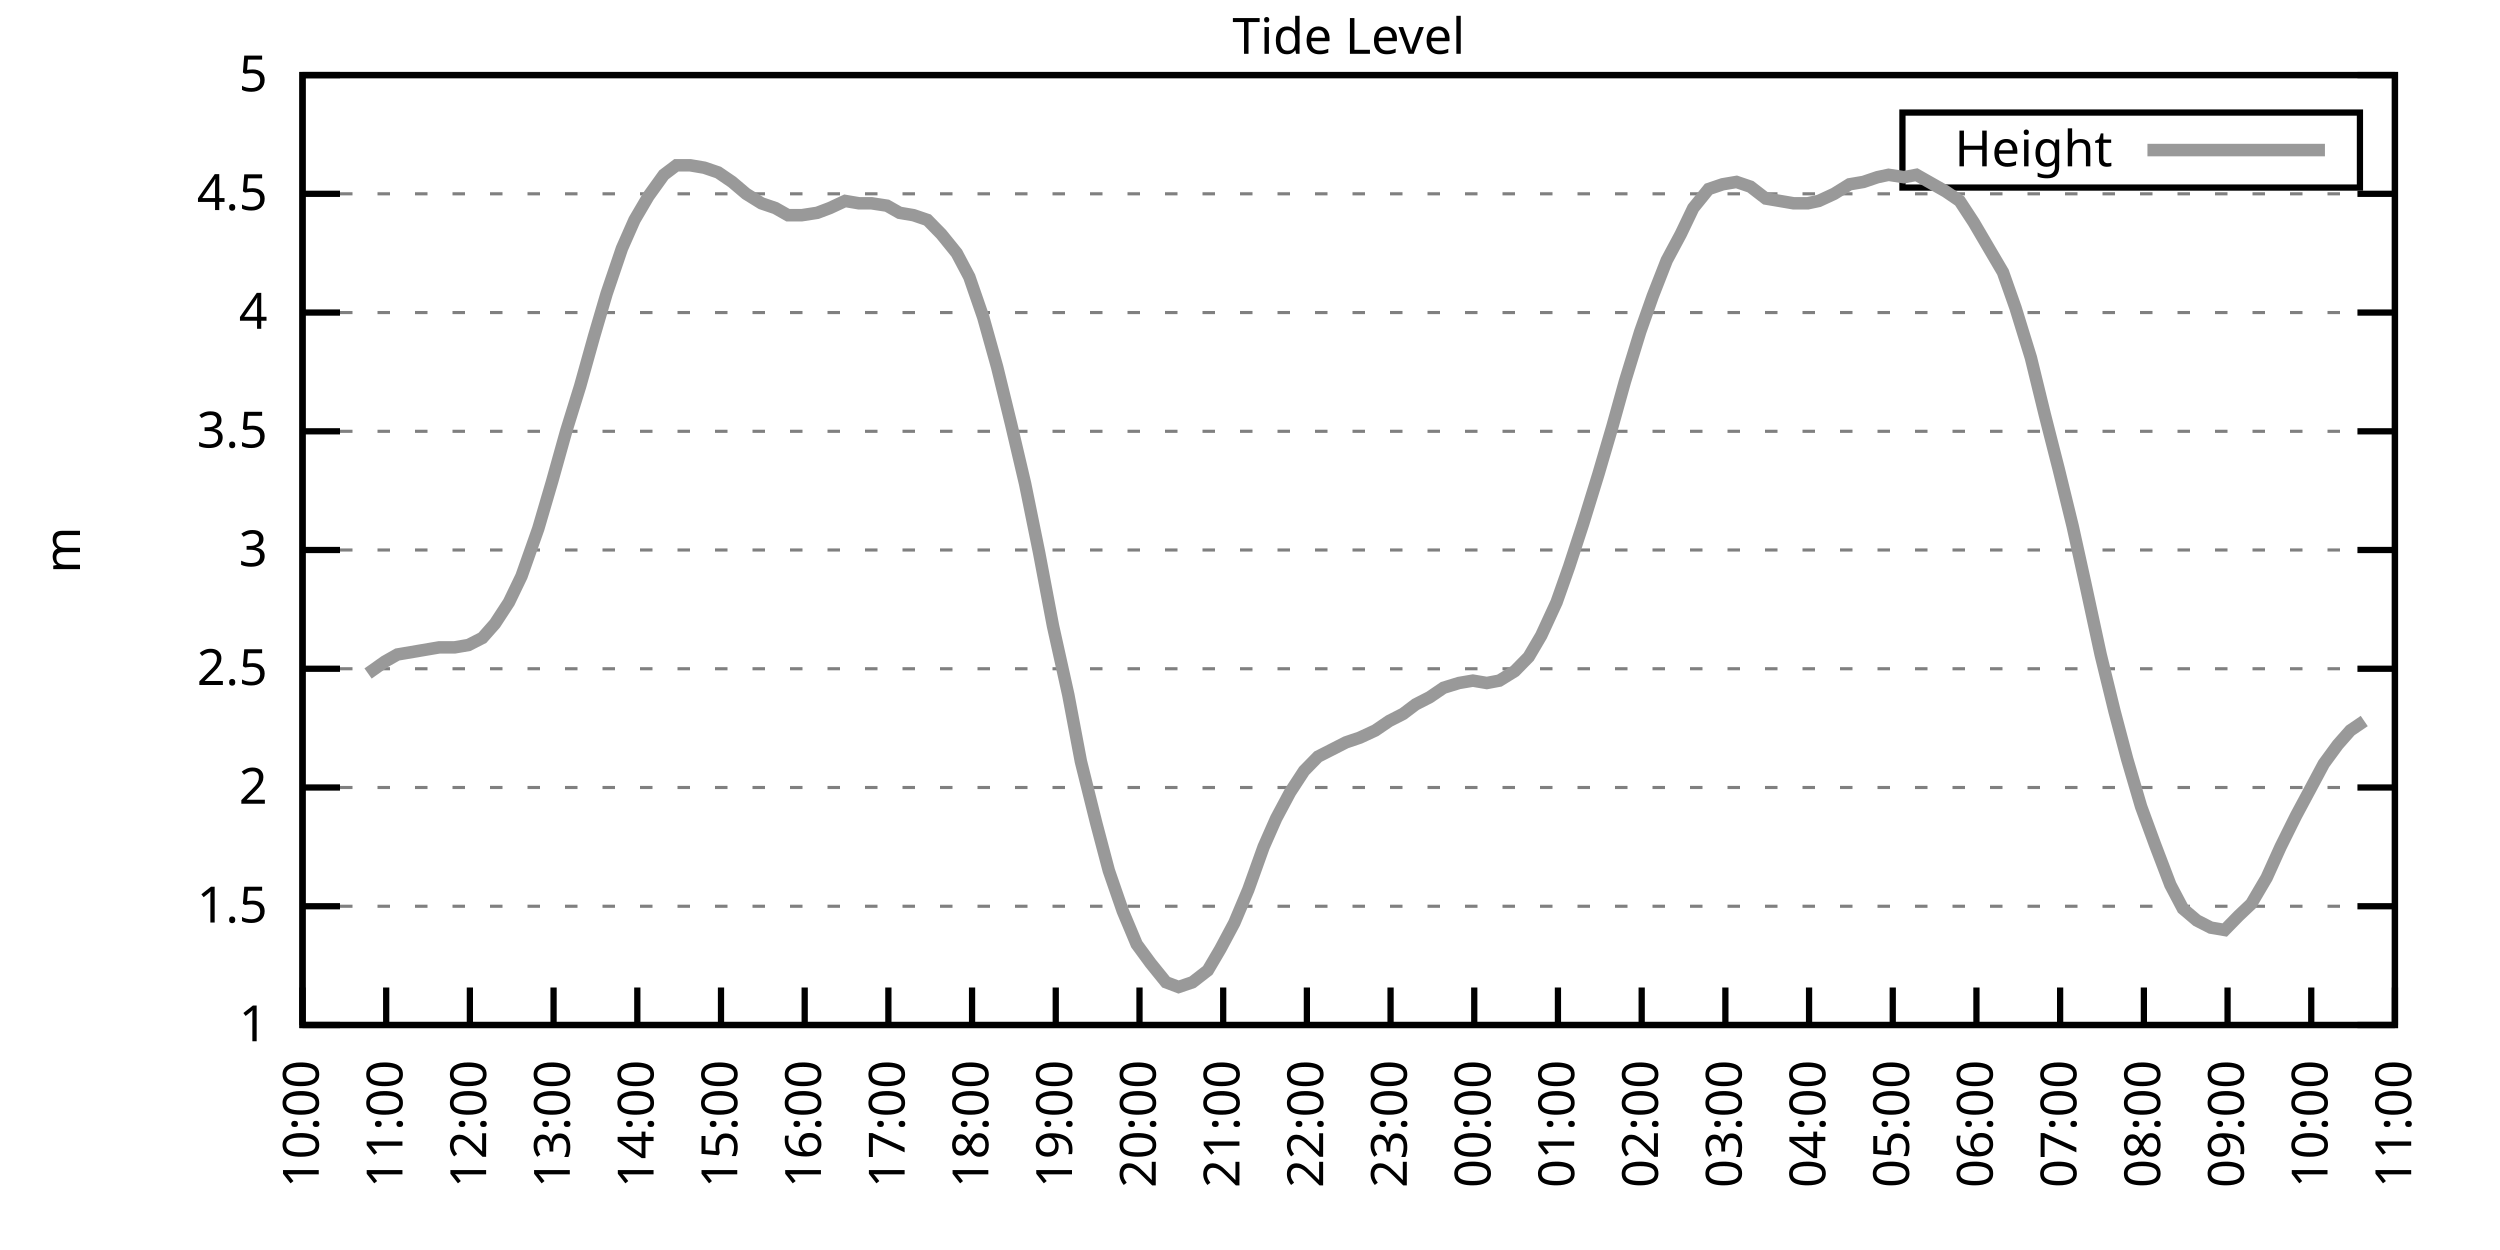
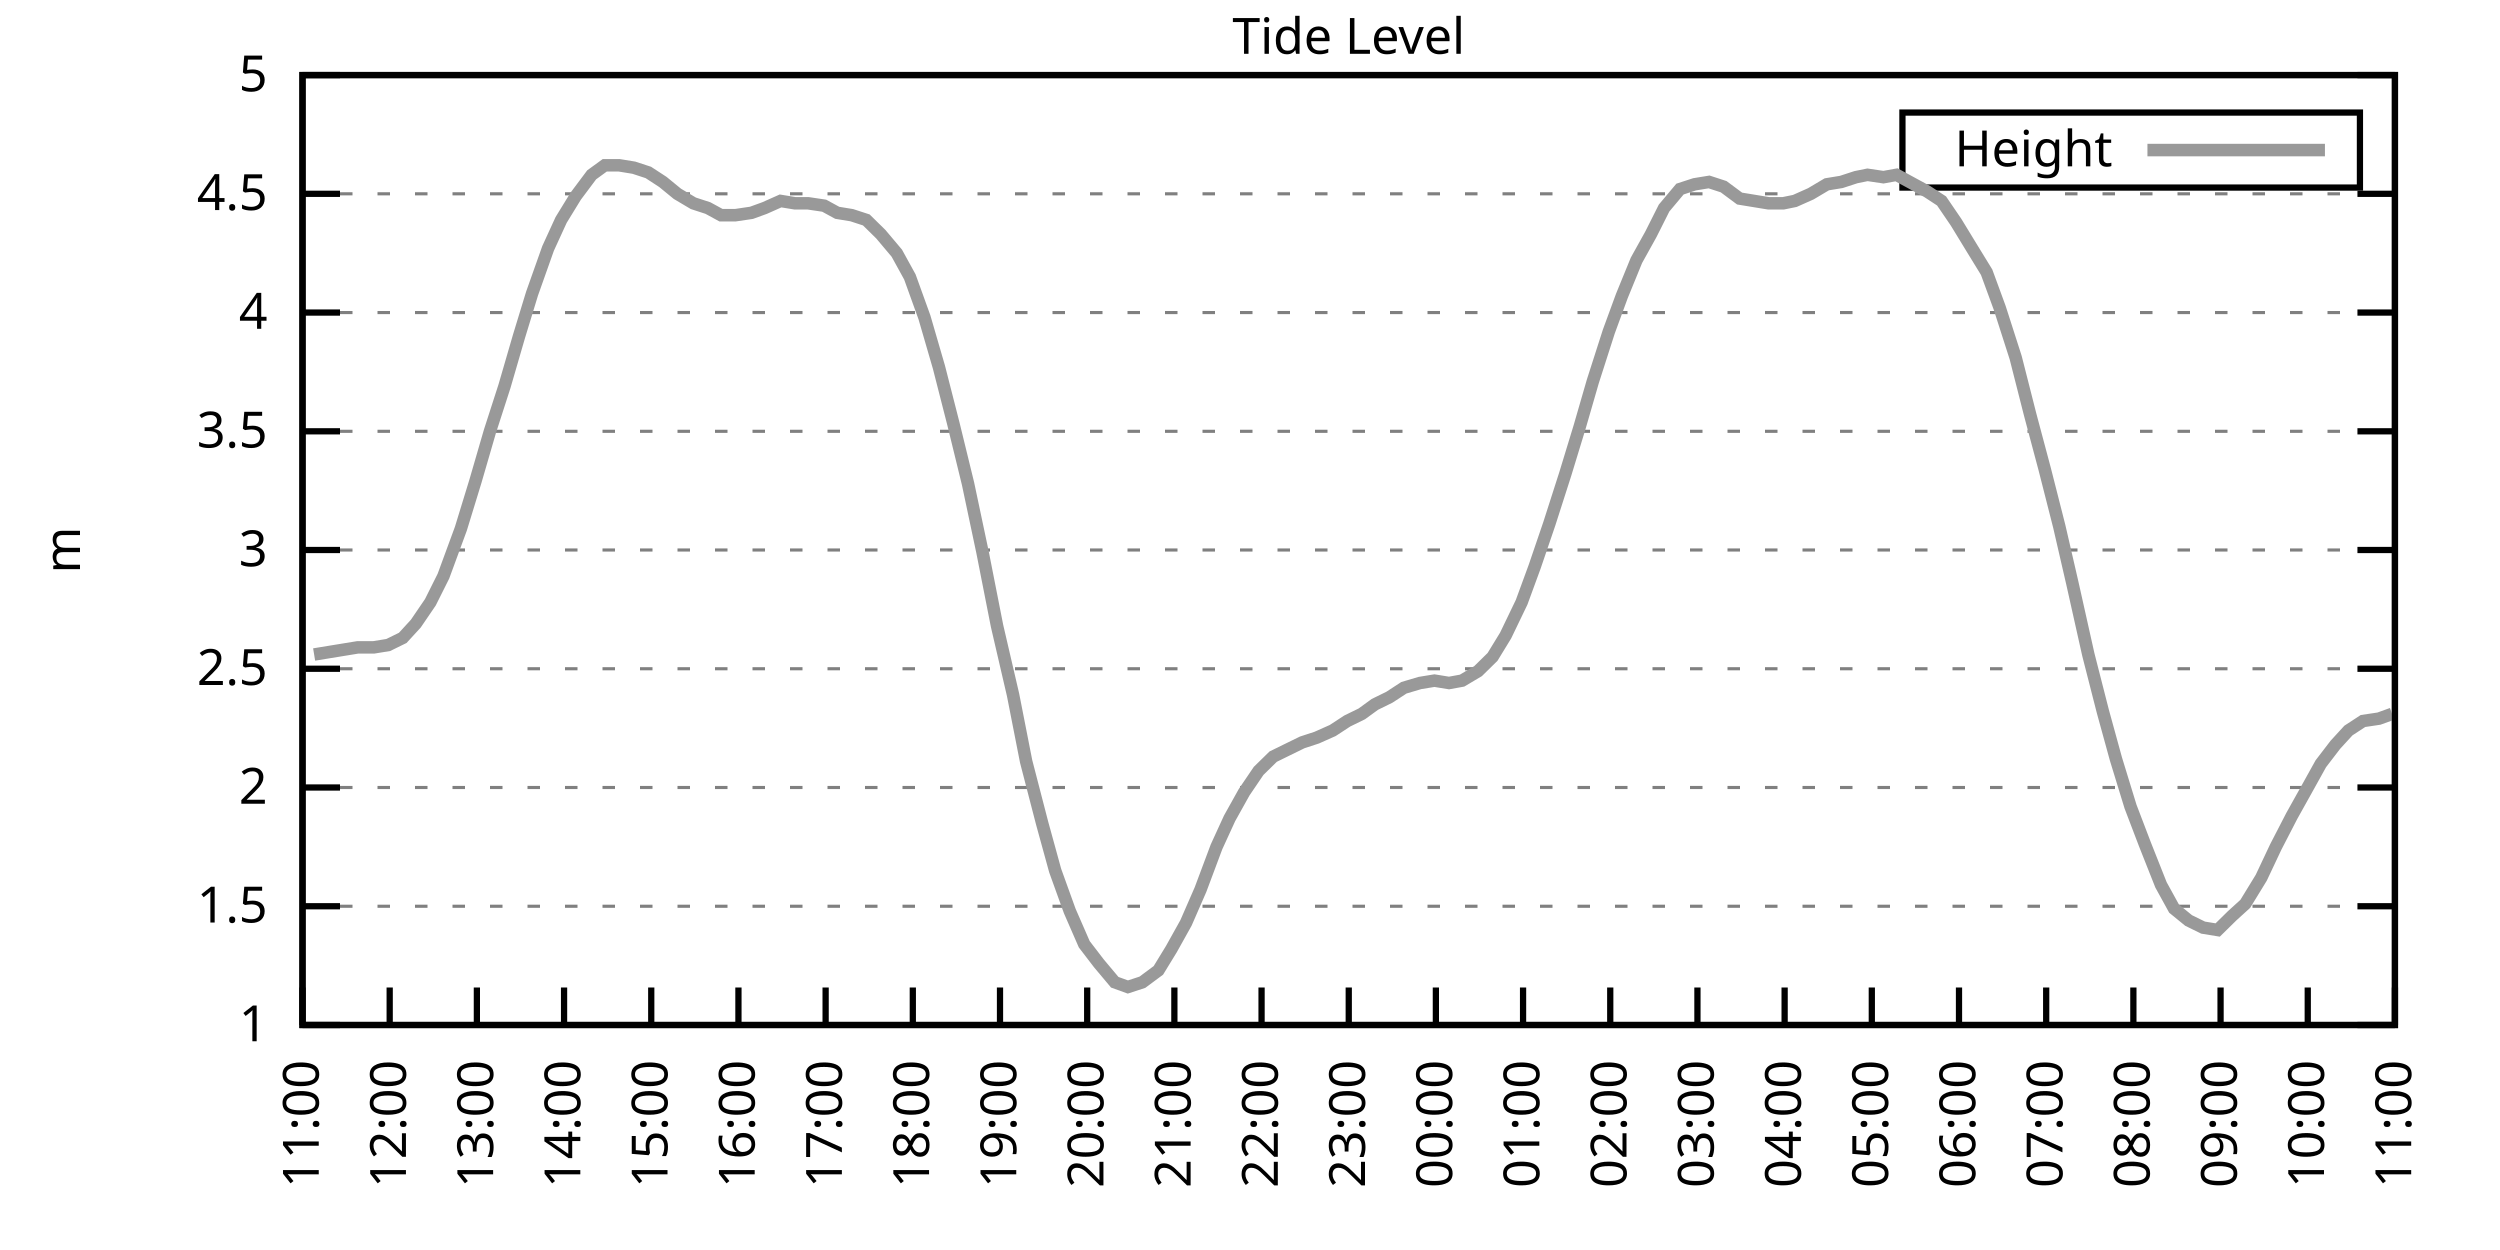
<svg xmlns="http://www.w3.org/2000/svg" xmlns:xlink="http://www.w3.org/1999/xlink" width="400" height="200" viewBox="0 0 400 200">
  <g id="gnuplot_canvas">
    <rect x="0" y="0" width="400" height="200" fill="none" />
    <defs>
      <circle id="gpDot" r="0.5" stroke-width="0.5" stroke="currentColor" />
      <path id="gpPt0" stroke-width="0.333" stroke="currentColor" d="M-1,0 h2 M0,-1 v2" />
      <path id="gpPt1" stroke-width="0.333" stroke="currentColor" d="M-1,-1 L1,1 M1,-1 L-1,1" />
      <path id="gpPt2" stroke-width="0.333" stroke="currentColor" d="M-1,0 L1,0 M0,-1 L0,1 M-1,-1 L1,1 M-1,1 L1,-1" />
      <rect id="gpPt3" stroke-width="0.333" stroke="currentColor" x="-1" y="-1" width="2" height="2" />
      <rect id="gpPt4" stroke-width="0.333" stroke="currentColor" fill="currentColor" x="-1" y="-1" width="2" height="2" />
      <circle id="gpPt5" stroke-width="0.333" stroke="currentColor" cx="0" cy="0" r="1" />
      <use xlink:href="#gpPt5" id="gpPt6" fill="currentColor" stroke="none" />
      <path id="gpPt7" stroke-width="0.333" stroke="currentColor" d="M0,-1.33 L-1.33,0.67 L1.33,0.67 z" />
      <use xlink:href="#gpPt7" id="gpPt8" fill="currentColor" stroke="none" />
      <use xlink:href="#gpPt7" id="gpPt9" stroke="currentColor" transform="rotate(180)" />
      <use xlink:href="#gpPt9" id="gpPt10" fill="currentColor" stroke="none" />
      <use xlink:href="#gpPt3" id="gpPt11" stroke="currentColor" transform="rotate(45)" />
      <use xlink:href="#gpPt11" id="gpPt12" fill="currentColor" stroke="none" />
      <path id="gpPt13" stroke-width="0.333" stroke="currentColor" d="M0,1.330 L1.265,0.411 L0.782,-1.067 L-0.782,-1.076 L-1.265,0.411 z" />
      <use xlink:href="#gpPt13" id="gpPt14" fill="currentColor" stroke="none" />
      <filter id="textbox" filterUnits="objectBoundingBox" x="0" y="0" height="1" width="1">
        <feFlood flood-color="white" flood-opacity="1" result="bgnd" />
        <feComposite in="SourceGraphic" in2="bgnd" operator="atop" />
      </filter>
      <filter id="greybox" filterUnits="objectBoundingBox" x="0" y="0" height="1" width="1">
        <feFlood flood-color="lightgrey" flood-opacity="1" result="grey" />
        <feComposite in="SourceGraphic" in2="grey" operator="atop" />
      </filter>
    </defs>
    <g fill="none" color="white" stroke="currentColor" stroke-width="1.00" stroke-linecap="butt" stroke-linejoin="miter">
</g>
    <g fill="none" color="black" stroke="currentColor" stroke-width="1.00" stroke-linecap="butt" stroke-linejoin="miter">
      <g stroke="none" shape-rendering="crispEdges">
        <polygon fill="rgb(255, 255, 255)" points="48.40,164.00 383.18,164.00 383.18,12.02 48.40,12.02 " />
      </g>
    </g>
    <g fill="none" color="black" stroke="currentColor" stroke-width="1.00" stroke-linecap="butt" stroke-linejoin="miter">
</g>
    <g fill="none" color="black" stroke="black" stroke-width="0.50" stroke-linecap="butt" stroke-linejoin="miter">
</g>
    <g fill="none" color="gray" stroke="currentColor" stroke-width="0.50" stroke-linecap="butt" stroke-linejoin="miter">
      <path stroke="gray" stroke-dasharray="2,4" class="gridline" d="M48.40,164.00 L383.19,164.00  " />
    </g>
    <g fill="none" color="gray" stroke="gray" stroke-width="1.00" stroke-linecap="butt" stroke-linejoin="miter">
</g>
    <g fill="none" color="black" stroke="currentColor" stroke-width="1.00" stroke-linecap="butt" stroke-linejoin="miter">
      <path stroke="black" d="M48.40,164.00 L54.40,164.00 M383.19,164.00 L377.19,164.00  " />
      <g transform="translate(42.80,166.60)" stroke="none" fill="black" font-family="Sans" font-size="8.00" text-anchor="end">
        <text>
          <tspan font-family="Sans"> 1</tspan>
        </text>
      </g>
    </g>
    <g fill="none" color="black" stroke="currentColor" stroke-width="1.00" stroke-linecap="butt" stroke-linejoin="miter">
</g>
    <g fill="none" color="black" stroke="black" stroke-width="0.50" stroke-linecap="butt" stroke-linejoin="miter">
</g>
    <g fill="none" color="gray" stroke="currentColor" stroke-width="0.50" stroke-linecap="butt" stroke-linejoin="miter">
      <path stroke="gray" stroke-dasharray="2,4" class="gridline" d="M48.40,145.00 L383.19,145.00  " />
    </g>
    <g fill="none" color="gray" stroke="gray" stroke-width="1.00" stroke-linecap="butt" stroke-linejoin="miter">
</g>
    <g fill="none" color="black" stroke="currentColor" stroke-width="1.00" stroke-linecap="butt" stroke-linejoin="miter">
      <path stroke="black" d="M48.40,145.00 L54.40,145.00 M383.19,145.00 L377.19,145.00  " />
      <g transform="translate(42.80,147.60)" stroke="none" fill="black" font-family="Sans" font-size="8.00" text-anchor="end">
        <text>
          <tspan font-family="Sans"> 1.5</tspan>
        </text>
      </g>
    </g>
    <g fill="none" color="black" stroke="currentColor" stroke-width="1.00" stroke-linecap="butt" stroke-linejoin="miter">
</g>
    <g fill="none" color="black" stroke="black" stroke-width="0.50" stroke-linecap="butt" stroke-linejoin="miter">
</g>
    <g fill="none" color="gray" stroke="currentColor" stroke-width="0.50" stroke-linecap="butt" stroke-linejoin="miter">
      <path stroke="gray" stroke-dasharray="2,4" class="gridline" d="M48.40,126.00 L383.19,126.00  " />
    </g>
    <g fill="none" color="gray" stroke="gray" stroke-width="1.00" stroke-linecap="butt" stroke-linejoin="miter">
</g>
    <g fill="none" color="black" stroke="currentColor" stroke-width="1.00" stroke-linecap="butt" stroke-linejoin="miter">
      <path stroke="black" d="M48.40,126.00 L54.40,126.00 M383.19,126.00 L377.19,126.00  " />
      <g transform="translate(42.80,128.60)" stroke="none" fill="black" font-family="Sans" font-size="8.00" text-anchor="end">
        <text>
          <tspan font-family="Sans"> 2</tspan>
        </text>
      </g>
    </g>
    <g fill="none" color="black" stroke="currentColor" stroke-width="1.00" stroke-linecap="butt" stroke-linejoin="miter">
</g>
    <g fill="none" color="black" stroke="black" stroke-width="0.50" stroke-linecap="butt" stroke-linejoin="miter">
</g>
    <g fill="none" color="gray" stroke="currentColor" stroke-width="0.50" stroke-linecap="butt" stroke-linejoin="miter">
      <path stroke="gray" stroke-dasharray="2,4" class="gridline" d="M48.40,107.00 L383.19,107.00  " />
    </g>
    <g fill="none" color="gray" stroke="gray" stroke-width="1.00" stroke-linecap="butt" stroke-linejoin="miter">
</g>
    <g fill="none" color="black" stroke="currentColor" stroke-width="1.00" stroke-linecap="butt" stroke-linejoin="miter">
      <path stroke="black" d="M48.40,107.00 L54.40,107.00 M383.19,107.00 L377.19,107.00  " />
      <g transform="translate(42.80,109.60)" stroke="none" fill="black" font-family="Sans" font-size="8.00" text-anchor="end">
        <text>
          <tspan font-family="Sans"> 2.5</tspan>
        </text>
      </g>
    </g>
    <g fill="none" color="black" stroke="currentColor" stroke-width="1.00" stroke-linecap="butt" stroke-linejoin="miter">
</g>
    <g fill="none" color="black" stroke="black" stroke-width="0.50" stroke-linecap="butt" stroke-linejoin="miter">
</g>
    <g fill="none" color="gray" stroke="currentColor" stroke-width="0.50" stroke-linecap="butt" stroke-linejoin="miter">
      <path stroke="gray" stroke-dasharray="2,4" class="gridline" d="M48.40,88.00 L383.19,88.00  " />
    </g>
    <g fill="none" color="gray" stroke="gray" stroke-width="1.00" stroke-linecap="butt" stroke-linejoin="miter">
</g>
    <g fill="none" color="black" stroke="currentColor" stroke-width="1.00" stroke-linecap="butt" stroke-linejoin="miter">
      <path stroke="black" d="M48.40,88.00 L54.40,88.00 M383.19,88.00 L377.19,88.00  " />
      <g transform="translate(42.80,90.60)" stroke="none" fill="black" font-family="Sans" font-size="8.00" text-anchor="end">
        <text>
          <tspan font-family="Sans"> 3</tspan>
        </text>
      </g>
    </g>
    <g fill="none" color="black" stroke="currentColor" stroke-width="1.00" stroke-linecap="butt" stroke-linejoin="miter">
</g>
    <g fill="none" color="black" stroke="black" stroke-width="0.50" stroke-linecap="butt" stroke-linejoin="miter">
</g>
    <g fill="none" color="gray" stroke="currentColor" stroke-width="0.50" stroke-linecap="butt" stroke-linejoin="miter">
      <path stroke="gray" stroke-dasharray="2,4" class="gridline" d="M48.40,69.01 L383.19,69.01  " />
    </g>
    <g fill="none" color="gray" stroke="gray" stroke-width="1.00" stroke-linecap="butt" stroke-linejoin="miter">
</g>
    <g fill="none" color="black" stroke="currentColor" stroke-width="1.00" stroke-linecap="butt" stroke-linejoin="miter">
      <path stroke="black" d="M48.40,69.01 L54.40,69.01 M383.19,69.01 L377.19,69.01  " />
      <g transform="translate(42.80,71.61)" stroke="none" fill="black" font-family="Sans" font-size="8.00" text-anchor="end">
        <text>
          <tspan font-family="Sans"> 3.5</tspan>
        </text>
      </g>
    </g>
    <g fill="none" color="black" stroke="currentColor" stroke-width="1.00" stroke-linecap="butt" stroke-linejoin="miter">
</g>
    <g fill="none" color="black" stroke="black" stroke-width="0.50" stroke-linecap="butt" stroke-linejoin="miter">
</g>
    <g fill="none" color="gray" stroke="currentColor" stroke-width="0.50" stroke-linecap="butt" stroke-linejoin="miter">
      <path stroke="gray" stroke-dasharray="2,4" class="gridline" d="M48.40,50.01 L383.19,50.01  " />
    </g>
    <g fill="none" color="gray" stroke="gray" stroke-width="1.00" stroke-linecap="butt" stroke-linejoin="miter">
</g>
    <g fill="none" color="black" stroke="currentColor" stroke-width="1.00" stroke-linecap="butt" stroke-linejoin="miter">
      <path stroke="black" d="M48.40,50.01 L54.40,50.01 M383.19,50.01 L377.19,50.01  " />
      <g transform="translate(42.80,52.61)" stroke="none" fill="black" font-family="Sans" font-size="8.00" text-anchor="end">
        <text>
          <tspan font-family="Sans"> 4</tspan>
        </text>
      </g>
    </g>
    <g fill="none" color="black" stroke="currentColor" stroke-width="1.00" stroke-linecap="butt" stroke-linejoin="miter">
</g>
    <g fill="none" color="black" stroke="black" stroke-width="0.50" stroke-linecap="butt" stroke-linejoin="miter">
</g>
    <g fill="none" color="gray" stroke="currentColor" stroke-width="0.50" stroke-linecap="butt" stroke-linejoin="miter">
      <path stroke="gray" stroke-dasharray="2,4" class="gridline" d="M48.40,31.01 L383.19,31.01  " />
    </g>
    <g fill="none" color="gray" stroke="gray" stroke-width="1.00" stroke-linecap="butt" stroke-linejoin="miter">
</g>
    <g fill="none" color="black" stroke="currentColor" stroke-width="1.00" stroke-linecap="butt" stroke-linejoin="miter">
      <path stroke="black" d="M48.40,31.01 L54.40,31.01 M383.19,31.01 L377.19,31.01  " />
      <g transform="translate(42.80,33.61)" stroke="none" fill="black" font-family="Sans" font-size="8.00" text-anchor="end">
        <text>
          <tspan font-family="Sans"> 4.5</tspan>
        </text>
      </g>
    </g>
    <g fill="none" color="black" stroke="currentColor" stroke-width="1.00" stroke-linecap="butt" stroke-linejoin="miter">
</g>
    <g fill="none" color="black" stroke="black" stroke-width="0.50" stroke-linecap="butt" stroke-linejoin="miter">
</g>
    <g fill="none" color="gray" stroke="currentColor" stroke-width="0.50" stroke-linecap="butt" stroke-linejoin="miter">
      <path stroke="gray" stroke-dasharray="2,4" class="gridline" d="M48.40,12.01 L383.19,12.01  " />
    </g>
    <g fill="none" color="gray" stroke="gray" stroke-width="1.00" stroke-linecap="butt" stroke-linejoin="miter">
</g>
    <g fill="none" color="black" stroke="currentColor" stroke-width="1.00" stroke-linecap="butt" stroke-linejoin="miter">
      <path stroke="black" d="M48.40,12.01 L54.40,12.01 M383.19,12.01 L377.19,12.01  " />
      <g transform="translate(42.80,14.61)" stroke="none" fill="black" font-family="Sans" font-size="8.00" text-anchor="end">
        <text>
          <tspan font-family="Sans"> 5</tspan>
        </text>
      </g>
    </g>
    <g fill="none" color="black" stroke="currentColor" stroke-width="1.00" stroke-linecap="butt" stroke-linejoin="miter">
      <path stroke="black" d="M48.40,164.00 L48.40,158.00  " />
      <g transform="translate(51.00,169.60) rotate(270.00)" stroke="none" fill="black" font-family="Sans" font-size="8.00" text-anchor="end">
        <text>
-           <tspan font-family="Sans">10:00</tspan>
-         </text>
-       </g>
-     </g>
-     <g fill="none" color="black" stroke="currentColor" stroke-width="1.00" stroke-linecap="butt" stroke-linejoin="miter">
-       <path stroke="black" d="M61.79,164.00 L61.79,158.00  " />
-       <g transform="translate(64.39,169.60) rotate(270.00)" stroke="none" fill="black" font-family="Sans" font-size="8.00" text-anchor="end">
-         <text>
          <tspan font-family="Sans">11:00</tspan>
        </text>
      </g>
    </g>
    <g fill="none" color="black" stroke="currentColor" stroke-width="1.00" stroke-linecap="butt" stroke-linejoin="miter">
-       <path stroke="black" d="M75.18,164.00 L75.18,158.00  " />
-       <g transform="translate(77.78,169.60) rotate(270.00)" stroke="none" fill="black" font-family="Sans" font-size="8.00" text-anchor="end">
+       <path stroke="black" d="M62.35,164.00 L62.35,158.00  " />
+       <g transform="translate(64.95,169.60) rotate(270.00)" stroke="none" fill="black" font-family="Sans" font-size="8.00" text-anchor="end">
        <text>
          <tspan font-family="Sans">12:00</tspan>
        </text>
      </g>
    </g>
    <g fill="none" color="black" stroke="currentColor" stroke-width="1.00" stroke-linecap="butt" stroke-linejoin="miter">
-       <path stroke="black" d="M88.57,164.00 L88.57,158.00  " />
-       <g transform="translate(91.17,169.60) rotate(270.00)" stroke="none" fill="black" font-family="Sans" font-size="8.00" text-anchor="end">
+       <path stroke="black" d="M76.30,164.00 L76.30,158.00  " />
+       <g transform="translate(78.90,169.60) rotate(270.00)" stroke="none" fill="black" font-family="Sans" font-size="8.00" text-anchor="end">
        <text>
          <tspan font-family="Sans">13:00</tspan>
        </text>
      </g>
    </g>
    <g fill="none" color="black" stroke="currentColor" stroke-width="1.00" stroke-linecap="butt" stroke-linejoin="miter">
-       <path stroke="black" d="M101.97,164.00 L101.97,158.00  " />
-       <g transform="translate(104.57,169.60) rotate(270.00)" stroke="none" fill="black" font-family="Sans" font-size="8.00" text-anchor="end">
+       <path stroke="black" d="M90.25,164.00 L90.25,158.00  " />
+       <g transform="translate(92.85,169.60) rotate(270.00)" stroke="none" fill="black" font-family="Sans" font-size="8.00" text-anchor="end">
        <text>
          <tspan font-family="Sans">14:00</tspan>
        </text>
      </g>
    </g>
    <g fill="none" color="black" stroke="currentColor" stroke-width="1.00" stroke-linecap="butt" stroke-linejoin="miter">
-       <path stroke="black" d="M115.36,164.00 L115.36,158.00  " />
-       <g transform="translate(117.96,169.60) rotate(270.00)" stroke="none" fill="black" font-family="Sans" font-size="8.00" text-anchor="end">
+       <path stroke="black" d="M104.20,164.00 L104.20,158.00  " />
+       <g transform="translate(106.80,169.60) rotate(270.00)" stroke="none" fill="black" font-family="Sans" font-size="8.00" text-anchor="end">
        <text>
          <tspan font-family="Sans">15:00</tspan>
        </text>
      </g>
    </g>
    <g fill="none" color="black" stroke="currentColor" stroke-width="1.00" stroke-linecap="butt" stroke-linejoin="miter">
-       <path stroke="black" d="M128.75,164.00 L128.75,158.00  " />
-       <g transform="translate(131.35,169.60) rotate(270.00)" stroke="none" fill="black" font-family="Sans" font-size="8.00" text-anchor="end">
+       <path stroke="black" d="M118.15,164.00 L118.15,158.00  " />
+       <g transform="translate(120.75,169.60) rotate(270.00)" stroke="none" fill="black" font-family="Sans" font-size="8.00" text-anchor="end">
        <text>
          <tspan font-family="Sans">16:00</tspan>
        </text>
      </g>
    </g>
    <g fill="none" color="black" stroke="currentColor" stroke-width="1.00" stroke-linecap="butt" stroke-linejoin="miter">
-       <path stroke="black" d="M142.14,164.00 L142.14,158.00  " />
-       <g transform="translate(144.74,169.60) rotate(270.00)" stroke="none" fill="black" font-family="Sans" font-size="8.00" text-anchor="end">
+       <path stroke="black" d="M132.10,164.00 L132.10,158.00  " />
+       <g transform="translate(134.70,169.60) rotate(270.00)" stroke="none" fill="black" font-family="Sans" font-size="8.00" text-anchor="end">
        <text>
          <tspan font-family="Sans">17:00</tspan>
        </text>
      </g>
    </g>
    <g fill="none" color="black" stroke="currentColor" stroke-width="1.00" stroke-linecap="butt" stroke-linejoin="miter">
-       <path stroke="black" d="M155.53,164.00 L155.53,158.00  " />
-       <g transform="translate(158.13,169.60) rotate(270.00)" stroke="none" fill="black" font-family="Sans" font-size="8.00" text-anchor="end">
+       <path stroke="black" d="M146.05,164.00 L146.05,158.00  " />
+       <g transform="translate(148.65,169.60) rotate(270.00)" stroke="none" fill="black" font-family="Sans" font-size="8.00" text-anchor="end">
        <text>
          <tspan font-family="Sans">18:00</tspan>
        </text>
      </g>
    </g>
    <g fill="none" color="black" stroke="currentColor" stroke-width="1.00" stroke-linecap="butt" stroke-linejoin="miter">
-       <path stroke="black" d="M168.92,164.00 L168.92,158.00  " />
-       <g transform="translate(171.52,169.60) rotate(270.00)" stroke="none" fill="black" font-family="Sans" font-size="8.00" text-anchor="end">
+       <path stroke="black" d="M160.00,164.00 L160.00,158.00  " />
+       <g transform="translate(162.60,169.60) rotate(270.00)" stroke="none" fill="black" font-family="Sans" font-size="8.00" text-anchor="end">
        <text>
          <tspan font-family="Sans">19:00</tspan>
        </text>
      </g>
    </g>
    <g fill="none" color="black" stroke="currentColor" stroke-width="1.00" stroke-linecap="butt" stroke-linejoin="miter">
-       <path stroke="black" d="M182.32,164.00 L182.32,158.00  " />
-       <g transform="translate(184.92,169.60) rotate(270.00)" stroke="none" fill="black" font-family="Sans" font-size="8.00" text-anchor="end">
+       <path stroke="black" d="M173.95,164.00 L173.95,158.00  " />
+       <g transform="translate(176.55,169.60) rotate(270.00)" stroke="none" fill="black" font-family="Sans" font-size="8.00" text-anchor="end">
        <text>
          <tspan font-family="Sans">20:00</tspan>
        </text>
      </g>
    </g>
    <g fill="none" color="black" stroke="currentColor" stroke-width="1.00" stroke-linecap="butt" stroke-linejoin="miter">
-       <path stroke="black" d="M195.71,164.00 L195.71,158.00  " />
-       <g transform="translate(198.31,169.60) rotate(270.00)" stroke="none" fill="black" font-family="Sans" font-size="8.00" text-anchor="end">
+       <path stroke="black" d="M187.90,164.00 L187.90,158.00  " />
+       <g transform="translate(190.50,169.60) rotate(270.00)" stroke="none" fill="black" font-family="Sans" font-size="8.00" text-anchor="end">
        <text>
          <tspan font-family="Sans">21:00</tspan>
        </text>
      </g>
    </g>
    <g fill="none" color="black" stroke="currentColor" stroke-width="1.00" stroke-linecap="butt" stroke-linejoin="miter">
-       <path stroke="black" d="M209.10,164.00 L209.10,158.00  " />
-       <g transform="translate(211.70,169.60) rotate(270.00)" stroke="none" fill="black" font-family="Sans" font-size="8.00" text-anchor="end">
+       <path stroke="black" d="M201.85,164.00 L201.85,158.00  " />
+       <g transform="translate(204.45,169.60) rotate(270.00)" stroke="none" fill="black" font-family="Sans" font-size="8.00" text-anchor="end">
        <text>
          <tspan font-family="Sans">22:00</tspan>
        </text>
      </g>
    </g>
    <g fill="none" color="black" stroke="currentColor" stroke-width="1.00" stroke-linecap="butt" stroke-linejoin="miter">
-       <path stroke="black" d="M222.49,164.00 L222.49,158.00  " />
-       <g transform="translate(225.09,169.60) rotate(270.00)" stroke="none" fill="black" font-family="Sans" font-size="8.00" text-anchor="end">
+       <path stroke="black" d="M215.80,164.00 L215.80,158.00  " />
+       <g transform="translate(218.40,169.60) rotate(270.00)" stroke="none" fill="black" font-family="Sans" font-size="8.00" text-anchor="end">
        <text>
          <tspan font-family="Sans">23:00</tspan>
        </text>
      </g>
    </g>
    <g fill="none" color="black" stroke="currentColor" stroke-width="1.00" stroke-linecap="butt" stroke-linejoin="miter">
-       <path stroke="black" d="M235.88,164.00 L235.88,158.00  " />
-       <g transform="translate(238.48,169.60) rotate(270.00)" stroke="none" fill="black" font-family="Sans" font-size="8.00" text-anchor="end">
+       <path stroke="black" d="M229.74,164.00 L229.74,158.00  " />
+       <g transform="translate(232.34,169.60) rotate(270.00)" stroke="none" fill="black" font-family="Sans" font-size="8.00" text-anchor="end">
        <text>
          <tspan font-family="Sans">00:00</tspan>
        </text>
      </g>
    </g>
    <g fill="none" color="black" stroke="currentColor" stroke-width="1.00" stroke-linecap="butt" stroke-linejoin="miter">
-       <path stroke="black" d="M249.27,164.00 L249.27,158.00  " />
-       <g transform="translate(251.87,169.60) rotate(270.00)" stroke="none" fill="black" font-family="Sans" font-size="8.00" text-anchor="end">
+       <path stroke="black" d="M243.69,164.00 L243.69,158.00  " />
+       <g transform="translate(246.29,169.60) rotate(270.00)" stroke="none" fill="black" font-family="Sans" font-size="8.00" text-anchor="end">
        <text>
          <tspan font-family="Sans">01:00</tspan>
        </text>
      </g>
    </g>
    <g fill="none" color="black" stroke="currentColor" stroke-width="1.00" stroke-linecap="butt" stroke-linejoin="miter">
-       <path stroke="black" d="M262.67,164.00 L262.67,158.00  " />
-       <g transform="translate(265.27,169.60) rotate(270.00)" stroke="none" fill="black" font-family="Sans" font-size="8.00" text-anchor="end">
+       <path stroke="black" d="M257.64,164.00 L257.64,158.00  " />
+       <g transform="translate(260.24,169.60) rotate(270.00)" stroke="none" fill="black" font-family="Sans" font-size="8.00" text-anchor="end">
        <text>
          <tspan font-family="Sans">02:00</tspan>
        </text>
      </g>
    </g>
    <g fill="none" color="black" stroke="currentColor" stroke-width="1.00" stroke-linecap="butt" stroke-linejoin="miter">
-       <path stroke="black" d="M276.06,164.00 L276.06,158.00  " />
-       <g transform="translate(278.66,169.60) rotate(270.00)" stroke="none" fill="black" font-family="Sans" font-size="8.00" text-anchor="end">
+       <path stroke="black" d="M271.59,164.00 L271.59,158.00  " />
+       <g transform="translate(274.19,169.60) rotate(270.00)" stroke="none" fill="black" font-family="Sans" font-size="8.00" text-anchor="end">
        <text>
          <tspan font-family="Sans">03:00</tspan>
        </text>
      </g>
    </g>
    <g fill="none" color="black" stroke="currentColor" stroke-width="1.00" stroke-linecap="butt" stroke-linejoin="miter">
-       <path stroke="black" d="M289.45,164.00 L289.45,158.00  " />
-       <g transform="translate(292.05,169.60) rotate(270.00)" stroke="none" fill="black" font-family="Sans" font-size="8.00" text-anchor="end">
+       <path stroke="black" d="M285.54,164.00 L285.54,158.00  " />
+       <g transform="translate(288.14,169.60) rotate(270.00)" stroke="none" fill="black" font-family="Sans" font-size="8.00" text-anchor="end">
        <text>
          <tspan font-family="Sans">04:00</tspan>
        </text>
      </g>
    </g>
    <g fill="none" color="black" stroke="currentColor" stroke-width="1.00" stroke-linecap="butt" stroke-linejoin="miter">
-       <path stroke="black" d="M302.84,164.00 L302.84,158.00  " />
-       <g transform="translate(305.44,169.60) rotate(270.00)" stroke="none" fill="black" font-family="Sans" font-size="8.00" text-anchor="end">
+       <path stroke="black" d="M299.49,164.00 L299.49,158.00  " />
+       <g transform="translate(302.09,169.60) rotate(270.00)" stroke="none" fill="black" font-family="Sans" font-size="8.00" text-anchor="end">
        <text>
          <tspan font-family="Sans">05:00</tspan>
        </text>
      </g>
    </g>
    <g fill="none" color="black" stroke="currentColor" stroke-width="1.00" stroke-linecap="butt" stroke-linejoin="miter">
-       <path stroke="black" d="M316.23,164.00 L316.23,158.00  " />
-       <g transform="translate(318.83,169.60) rotate(270.00)" stroke="none" fill="black" font-family="Sans" font-size="8.00" text-anchor="end">
+       <path stroke="black" d="M313.44,164.00 L313.44,158.00  " />
+       <g transform="translate(316.04,169.60) rotate(270.00)" stroke="none" fill="black" font-family="Sans" font-size="8.00" text-anchor="end">
        <text>
          <tspan font-family="Sans">06:00</tspan>
        </text>
      </g>
    </g>
    <g fill="none" color="black" stroke="currentColor" stroke-width="1.00" stroke-linecap="butt" stroke-linejoin="miter">
-       <path stroke="black" d="M329.62,164.00 L329.62,158.00  " />
-       <g transform="translate(332.22,169.60) rotate(270.00)" stroke="none" fill="black" font-family="Sans" font-size="8.00" text-anchor="end">
+       <path stroke="black" d="M327.39,164.00 L327.39,158.00  " />
+       <g transform="translate(329.99,169.60) rotate(270.00)" stroke="none" fill="black" font-family="Sans" font-size="8.00" text-anchor="end">
        <text>
          <tspan font-family="Sans">07:00</tspan>
        </text>
      </g>
    </g>
    <g fill="none" color="black" stroke="currentColor" stroke-width="1.00" stroke-linecap="butt" stroke-linejoin="miter">
-       <path stroke="black" d="M343.02,164.00 L343.02,158.00  " />
-       <g transform="translate(345.62,169.60) rotate(270.00)" stroke="none" fill="black" font-family="Sans" font-size="8.00" text-anchor="end">
+       <path stroke="black" d="M341.34,164.00 L341.34,158.00  " />
+       <g transform="translate(343.94,169.60) rotate(270.00)" stroke="none" fill="black" font-family="Sans" font-size="8.00" text-anchor="end">
        <text>
          <tspan font-family="Sans">08:00</tspan>
        </text>
      </g>
    </g>
    <g fill="none" color="black" stroke="currentColor" stroke-width="1.00" stroke-linecap="butt" stroke-linejoin="miter">
-       <path stroke="black" d="M356.41,164.00 L356.41,158.00  " />
-       <g transform="translate(359.01,169.60) rotate(270.00)" stroke="none" fill="black" font-family="Sans" font-size="8.00" text-anchor="end">
+       <path stroke="black" d="M355.29,164.00 L355.29,158.00  " />
+       <g transform="translate(357.89,169.60) rotate(270.00)" stroke="none" fill="black" font-family="Sans" font-size="8.00" text-anchor="end">
        <text>
          <tspan font-family="Sans">09:00</tspan>
        </text>
      </g>
    </g>
    <g fill="none" color="black" stroke="currentColor" stroke-width="1.00" stroke-linecap="butt" stroke-linejoin="miter">
-       <path stroke="black" d="M369.80,164.00 L369.80,158.00  " />
-       <g transform="translate(372.40,169.60) rotate(270.00)" stroke="none" fill="black" font-family="Sans" font-size="8.00" text-anchor="end">
+       <path stroke="black" d="M369.24,164.00 L369.24,158.00  " />
+       <g transform="translate(371.84,169.60) rotate(270.00)" stroke="none" fill="black" font-family="Sans" font-size="8.00" text-anchor="end">
        <text>
          <tspan font-family="Sans">10:00</tspan>
        </text>
      </g>
    </g>
    <g fill="none" color="black" stroke="currentColor" stroke-width="1.00" stroke-linecap="butt" stroke-linejoin="miter">
      <path stroke="black" d="M383.19,164.00 L383.19,158.00  " />
      <g transform="translate(385.79,169.60) rotate(270.00)" stroke="none" fill="black" font-family="Sans" font-size="8.00" text-anchor="end">
        <text>
          <tspan font-family="Sans">11:00</tspan>
        </text>
      </g>
    </g>
    <g fill="none" color="black" stroke="currentColor" stroke-width="1.00" stroke-linecap="butt" stroke-linejoin="miter">
</g>
    <g fill="none" color="black" stroke="currentColor" stroke-width="1.00" stroke-linecap="butt" stroke-linejoin="miter">
      <path stroke="black" d="M48.40,12.01 L48.40,164.00 L383.19,164.00 L383.19,12.01 L48.40,12.01 Z  " />
    </g>
    <g fill="none" color="black" stroke="currentColor" stroke-width="1.00" stroke-linecap="butt" stroke-linejoin="miter">
</g>
    <g fill="none" color="black" stroke="currentColor" stroke-width="1.00" stroke-linecap="butt" stroke-linejoin="miter">
      <path stroke="black" d="M304.39,30.01 L304.39,18.01 L377.59,18.01 L377.59,30.01 L304.39,30.01 Z  " />
    </g>
    <g id="Tide_level_plot_1">
      <g fill="none" color="white" stroke="black" stroke-width="2.00" stroke-linecap="butt" stroke-linejoin="miter">
</g>
      <g fill="none" color="black" stroke="currentColor" stroke-width="2.00" stroke-linecap="butt" stroke-linejoin="miter">
        <g transform="translate(337.99,26.61)" stroke="none" fill="black" font-family="Sans" font-size="8.00" text-anchor="end">
          <text>
            <tspan font-family="Sans">Height</tspan>
          </text>
        </g>
      </g>
      <g fill="none" color="black" stroke="currentColor" stroke-width="2.00" stroke-linecap="butt" stroke-linejoin="miter">
-         <path stroke="rgb(153, 153, 153)" d="M343.59,24.01 L371.99,24.01 M58.89,107.76 L61.57,105.86 L63.58,104.72 L65.81,104.34 L68.04,103.96 L70.27,103.58   L72.73,103.58 L74.96,103.20 L77.19,102.06 L79.20,99.78 L81.43,96.36 L83.44,92.18 L86.12,84.59 L88.35,76.99   L90.58,69.01 L92.82,61.79 L95.05,53.81 L97.06,46.97 L99.51,39.75 L101.52,35.19 L103.75,31.39 L106.21,27.97   L108.22,26.45 L110.45,26.45 L112.68,26.83 L114.91,27.59 L117.14,29.11 L119.38,31.01 L121.83,32.53 L124.06,33.29   L126.07,34.43 L128.30,34.43 L130.76,34.05 L132.77,33.29 L135.22,32.15 L137.45,32.53 L139.46,32.53 L141.92,32.91   L143.93,34.05 L146.16,34.43 L148.39,35.19 L150.62,37.47 L153.08,40.51 L155.09,44.31 L157.32,50.77 L159.55,58.75   L161.78,67.87 L164.01,77.37 L166.25,88.38 L168.48,100.16 L170.93,111.18 L172.94,121.82 L175.40,131.70 L177.41,139.30   L179.64,145.76 L181.87,151.08 L184.10,154.12 L186.56,157.16 L188.57,157.92 L190.80,157.16 L193.25,155.26 L195.26,151.84   L197.49,147.66 L199.73,142.34 L202.18,135.50 L204.19,130.94 L206.42,126.76 L208.65,123.34 L210.88,121.06 L213.12,119.92   L215.35,118.78 L217.58,118.02 L220.04,116.88 L222.27,115.36 L224.50,114.22 L226.51,112.70 L228.74,111.56 L230.97,110.04   L233.43,109.28 L235.66,108.90 L237.89,109.28 L239.90,108.90 L242.36,107.38 L244.59,105.10 L246.60,101.68 L249.05,96.36   L251.06,90.66 L253.29,83.83 L255.75,75.85 L257.98,68.25 L259.99,61.03 L262.44,53.05 L264.45,47.35 L266.68,41.65   L268.92,37.47 L270.92,33.29 L273.38,30.25 L275.61,29.49 L277.84,29.11 L280.07,29.87 L282.53,31.77 L284.76,32.15   L286.99,32.53 L289.23,32.53 L291.01,32.15 L293.47,31.01 L295.92,29.49 L298.15,29.11 L300.39,28.35 L302.17,27.97   L304.63,28.35 L306.63,27.97 L309.31,29.49 L311.32,30.63 L313.55,32.15 L315.79,35.57 L318.24,39.75 L320.47,43.55   L322.48,49.25 L324.94,57.23 L327.17,66.35 L329.40,75.09 L331.63,84.21 L333.64,93.32 L336.10,104.72 L338.33,113.84   L340.34,121.44 L342.57,129.04 L344.80,135.12 L347.26,141.58 L349.26,145.38 L351.50,147.28 L353.73,148.42 L355.96,148.80   L358.19,146.52 L360.20,144.62 L362.66,140.44 L364.89,135.50 L367.34,130.56 L369.58,126.38 L371.81,122.20 L374.04,119.16   L376.05,116.88 L378.28,115.36  " />
+         <path stroke="rgb(153, 153, 153)" d="M343.59,24.01 L371.99,24.01 M50.26,104.72 L52.58,104.34 L54.91,103.96 L57.23,103.58 L59.79,103.58 L62.12,103.20   L64.44,102.06 L66.53,99.78 L68.86,96.36 L70.95,92.18 L73.74,84.59 L76.07,76.99 L78.39,69.01 L80.72,61.79   L83.04,53.81 L85.13,46.97 L87.69,39.75 L89.78,35.19 L92.11,31.39 L94.67,27.97 L96.76,26.45 L99.08,26.45   L101.41,26.83 L103.73,27.59 L106.06,29.11 L108.38,31.01 L110.94,32.53 L113.27,33.29 L115.36,34.43 L117.68,34.43   L120.24,34.05 L122.33,33.29 L124.89,32.15 L127.22,32.53 L129.31,32.53 L131.87,32.91 L133.96,34.05 L136.28,34.43   L138.61,35.19 L140.93,37.47 L143.49,40.51 L145.58,44.31 L147.91,50.77 L150.23,58.75 L152.56,67.87 L154.88,77.37   L157.21,88.38 L159.53,100.16 L162.09,111.18 L164.18,121.82 L166.74,131.70 L168.83,139.30 L171.16,145.76 L173.48,151.08   L175.81,154.12 L178.36,157.16 L180.46,157.92 L182.78,157.16 L185.34,155.26 L187.43,151.84 L189.76,147.66 L192.08,142.34   L194.64,135.50 L196.73,130.94 L199.06,126.76 L201.38,123.34 L203.71,121.06 L206.03,119.92 L208.36,118.78 L210.68,118.02   L213.24,116.88 L215.56,115.36 L217.89,114.22 L219.98,112.70 L222.30,111.56 L224.63,110.04 L227.19,109.28 L229.51,108.90   L231.84,109.28 L233.93,108.90 L236.49,107.38 L238.81,105.10 L240.90,101.68 L243.46,96.36 L245.55,90.66 L247.88,83.83   L250.44,75.85 L252.76,68.25 L254.85,61.03 L257.41,53.05 L259.50,47.35 L261.83,41.65 L264.15,37.47 L266.25,33.29   L268.80,30.25 L271.13,29.49 L273.45,29.11 L275.78,29.87 L278.34,31.77 L280.66,32.15 L282.99,32.53 L285.31,32.53   L287.17,32.15 L289.73,31.01 L292.29,29.49 L294.61,29.11 L296.94,28.35 L298.80,27.97 L301.35,28.35 L303.44,27.97   L306.23,29.49 L308.33,30.63 L310.65,32.15 L312.98,35.57 L315.53,39.75 L317.86,43.55 L319.95,49.25 L322.51,57.23   L324.83,66.35 L327.16,75.09 L329.48,84.21 L331.58,93.32 L334.13,104.72 L336.46,113.84 L338.55,121.44 L340.88,129.04   L343.20,135.12 L345.76,141.58 L347.85,145.38 L350.18,147.28 L352.50,148.42 L354.83,148.80 L357.15,146.52 L359.24,144.62   L361.80,140.44 L364.13,135.50 L366.68,130.56 L369.01,126.38 L371.33,122.20 L373.66,119.16 L375.75,116.88 L378.08,115.36   L380.63,114.98 L382.73,114.22  " />
      </g>
    </g>
    <g fill="none" color="black" stroke="currentColor" stroke-width="2.00" stroke-linecap="butt" stroke-linejoin="miter">
</g>
    <g fill="none" color="black" stroke="black" stroke-width="1.00" stroke-linecap="butt" stroke-linejoin="miter">
</g>
    <g fill="none" color="black" stroke="currentColor" stroke-width="1.00" stroke-linecap="butt" stroke-linejoin="miter">
      <path stroke="black" d="M48.40,12.01 L48.40,164.00 L383.19,164.00 L383.19,12.01 L48.40,12.01 Z  " />
      <g transform="translate(12.80,88.01) rotate(270.00)" stroke="none" fill="black" font-family="Sans" font-size="8.00" text-anchor="middle">
        <text>
          <tspan font-family="Sans">m</tspan>
        </text>
      </g>
    </g>
    <g fill="none" color="black" stroke="currentColor" stroke-width="1.00" stroke-linecap="butt" stroke-linejoin="miter">
</g>
    <g fill="none" color="black" stroke="currentColor" stroke-width="1.00" stroke-linecap="butt" stroke-linejoin="miter">
      <g transform="translate(215.79,8.61)" stroke="none" fill="black" font-family="Sans" font-size="8.00" text-anchor="middle">
        <text>
          <tspan font-family="Sans">Tide Level</tspan>
        </text>
      </g>
    </g>
    <g fill="none" color="black" stroke="currentColor" stroke-width="1.00" stroke-linecap="butt" stroke-linejoin="miter">
</g>
  </g>
</svg>
